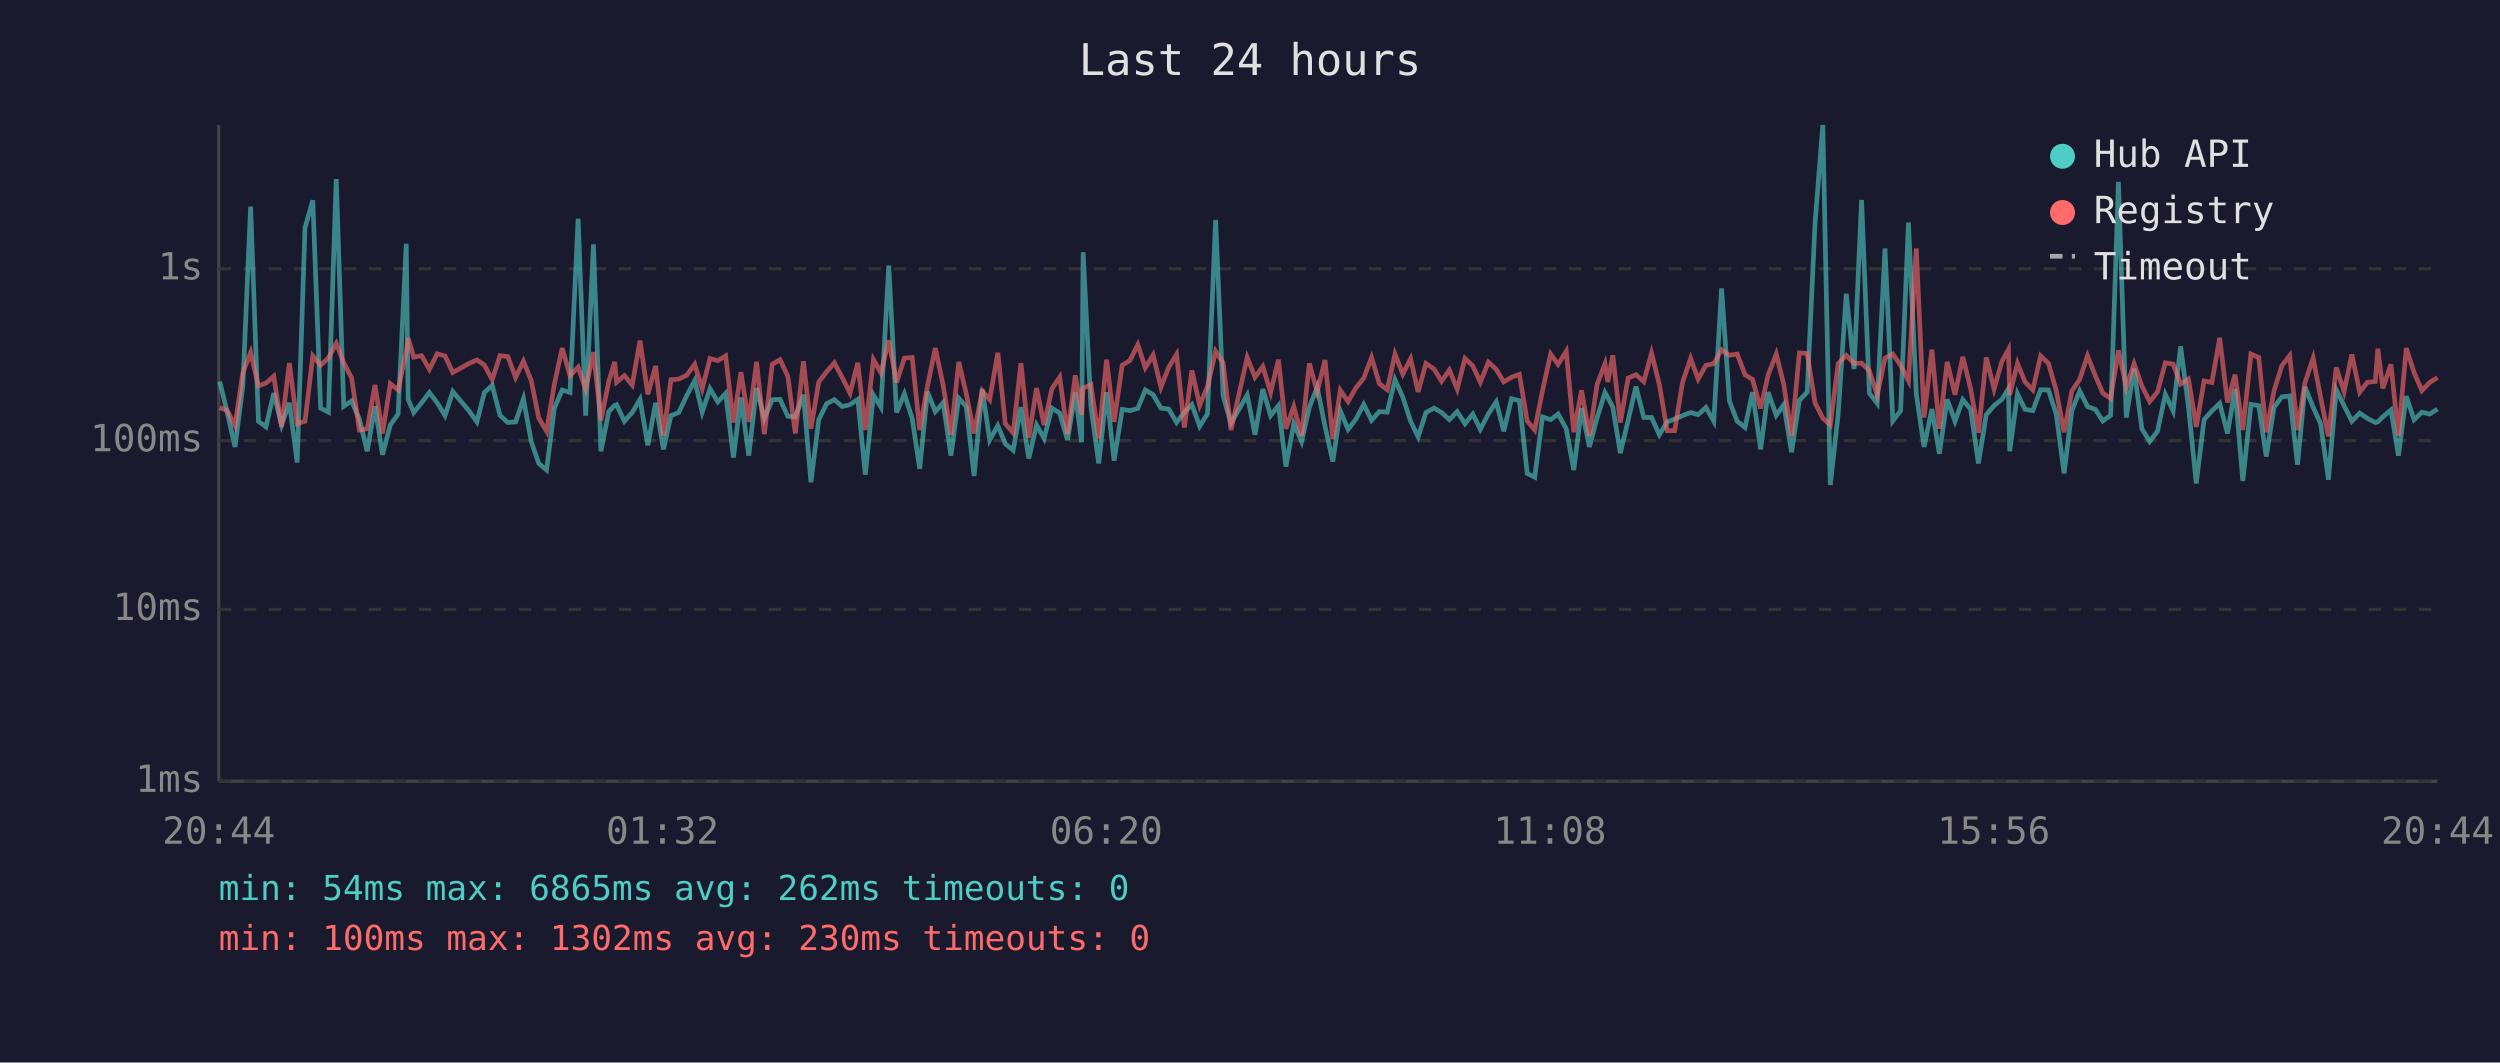
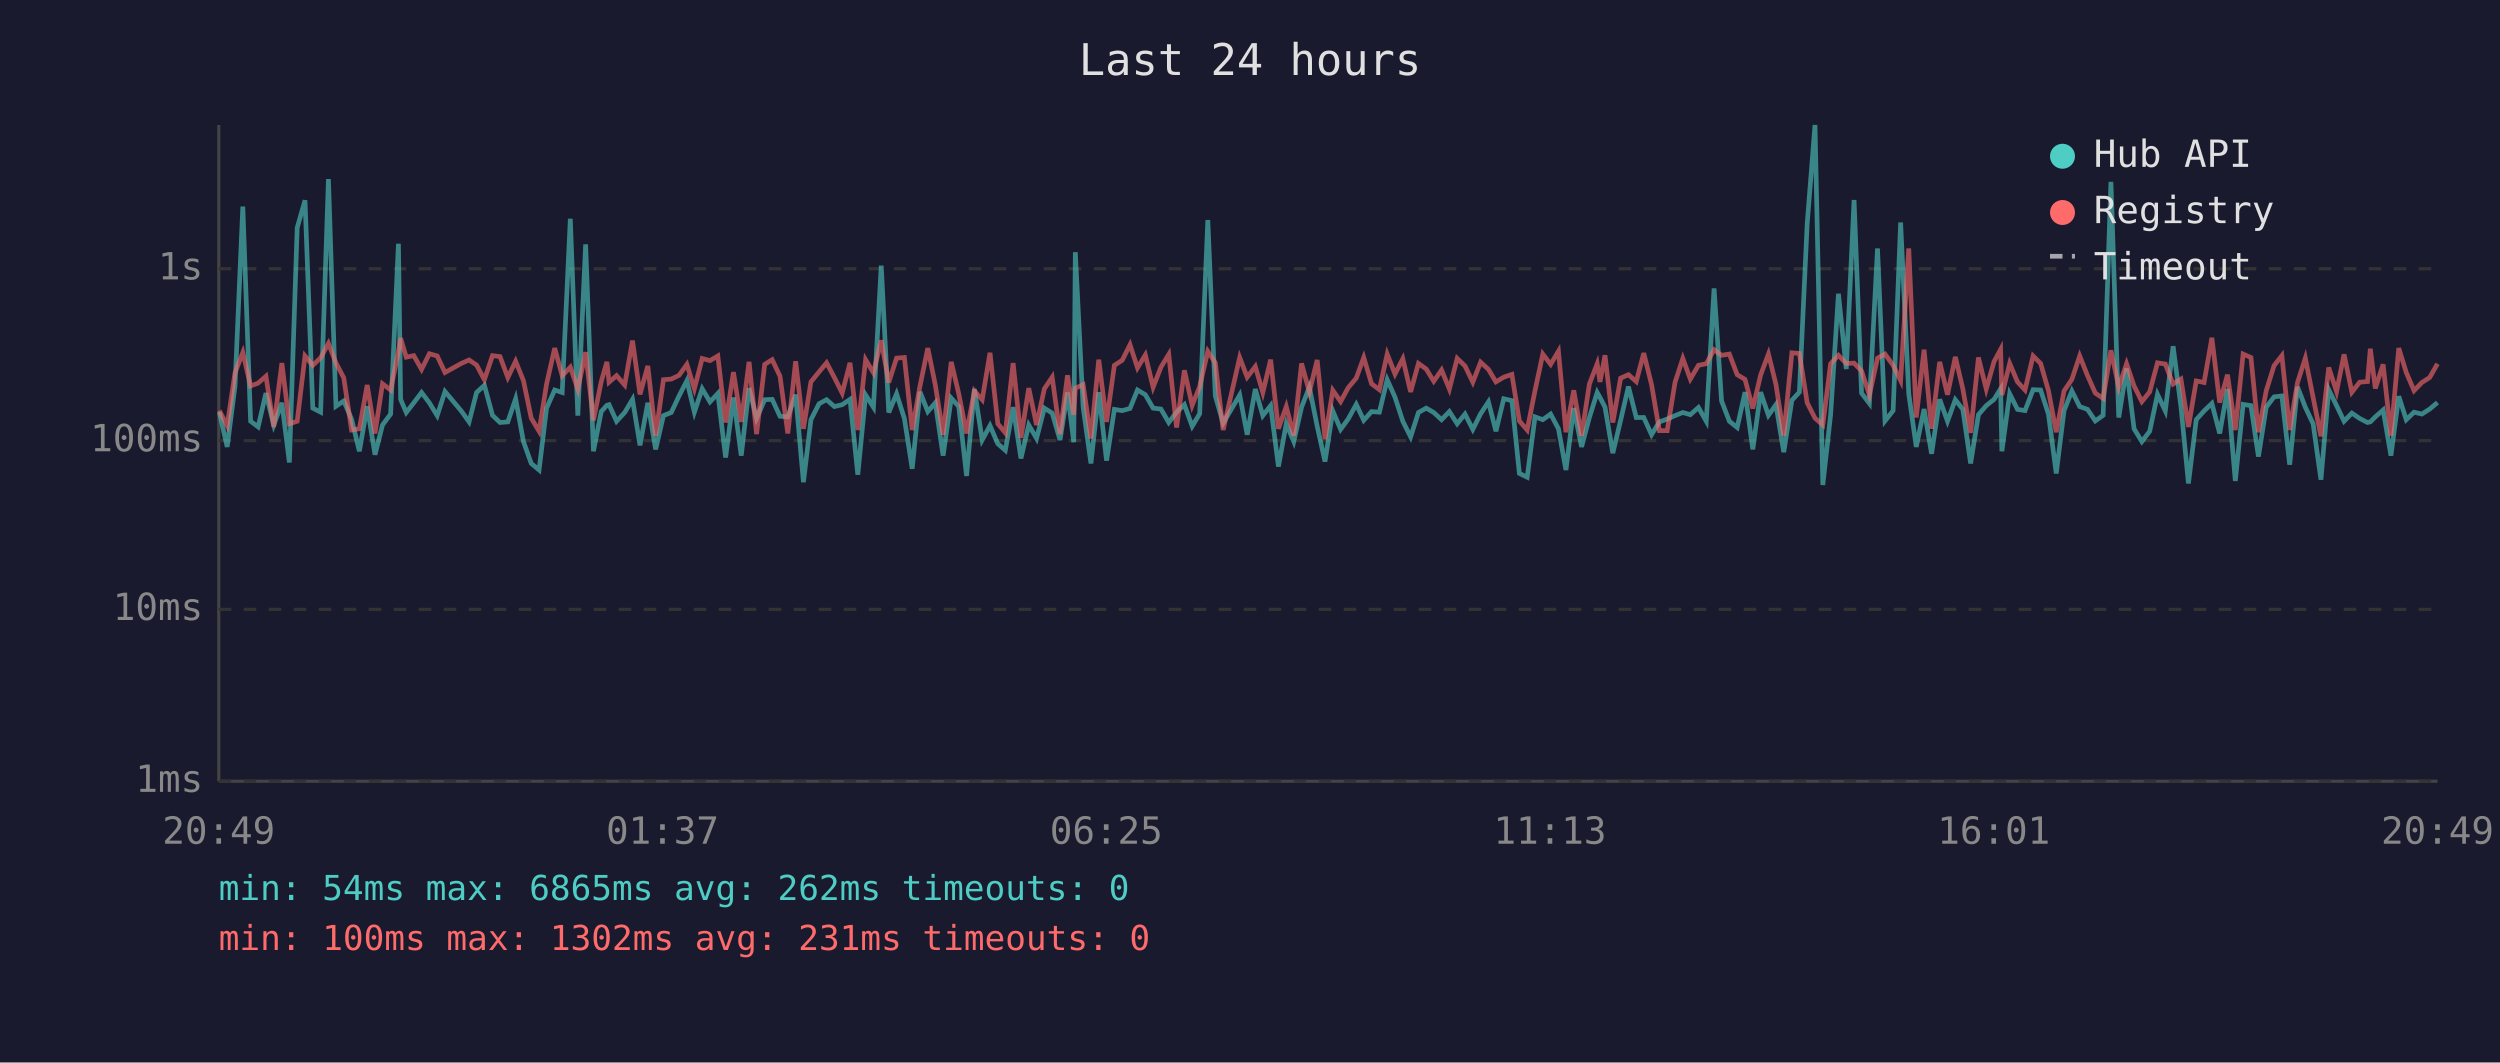
<svg xmlns="http://www.w3.org/2000/svg" viewBox="0 0 800 340" font-family="monospace" font-size="12">
  <rect width="800" height="340" fill="#1a1a2e" />
  <text x="400" y="24" fill="#e0e0e0" font-size="14" text-anchor="middle">Last 24 hours</text>
  <line x1="70" y1="40" x2="70" y2="250" stroke="#444" stroke-width="1" />
  <line x1="70" y1="250" x2="780" y2="250" stroke="#444" stroke-width="1" />
  <line x1="70" y1="250" x2="780" y2="250" stroke="#333" stroke-width="1" stroke-dasharray="4" />
  <text x="65" y="250" fill="#888" text-anchor="end" dominant-baseline="middle">1ms</text>
  <line x1="70" y1="195" x2="780" y2="195" stroke="#333" stroke-width="1" stroke-dasharray="4" />
  <text x="65" y="195" fill="#888" text-anchor="end" dominant-baseline="middle">10ms</text>
  <line x1="70" y1="141" x2="780" y2="141" stroke="#333" stroke-width="1" stroke-dasharray="4" />
  <text x="65" y="141" fill="#888" text-anchor="end" dominant-baseline="middle">100ms</text>
  <line x1="70" y1="86" x2="780" y2="86" stroke="#333" stroke-width="1" stroke-dasharray="4" />
  <text x="65" y="86" fill="#888" text-anchor="end" dominant-baseline="middle">1s</text>
-   <text x="70" y="270" fill="#888" text-anchor="middle">20:44</text>
-   <text x="212" y="270" fill="#888" text-anchor="middle">01:32</text>
-   <text x="354" y="270" fill="#888" text-anchor="middle">06:20</text>
-   <text x="496" y="270" fill="#888" text-anchor="middle">11:08</text>
-   <text x="638" y="270" fill="#888" text-anchor="middle">15:56</text>
-   <text x="780" y="270" fill="#888" text-anchor="middle">20:44</text>
-   <polyline points="70.3,122.1 72.7,131.9 75.2,143.0 77.7,123.6 80.2,66.1 82.7,134.8 85.1,136.6 87.6,125.8 90.1,136.0 92.6,128.9 95.1,148.0 97.6,72.9 100.1,64.1 102.6,130.6 105.1,131.9 107.6,57.3 110.0,130.0 112.5,128.3 115.0,134.1 117.5,144.4 120.0,130.0 122.4,145.5 124.9,136.0 127.4,132.5 130.0,78.0 130.6,127.8 132.4,132.0 134.9,128.9 137.4,125.6 139.9,128.9 142.4,133.0 144.9,125.3 150.1,131.5 152.6,135.0 155.0,125.6 157.5,123.3 160.0,132.9 162.5,135.2 165.0,135.0 167.5,127.6 170.0,141.3 172.4,148.3 174.9,150.4 177.4,130.6 179.9,124.8 182.4,125.6 185.0,70.0 187.4,133.0 189.9,78.2 192.3,144.4 194.8,131.7 196.7,129.7 197.3,129.5 199.8,134.8 202.3,132.0 204.8,127.8 207.3,142.5 209.8,128.9 212.3,143.8 214.7,133.0 217.2,132.0 219.7,126.7 222.3,121.8 224.7,131.9 227.2,124.4 229.7,128.6 232.2,125.9 234.7,146.4 237.1,127.2 239.6,145.8 242.1,124.2 244.6,133.9 247.1,127.9 249.6,127.8 252.1,133.2 254.5,133.4 257.1,126.3 259.5,154.3 262.0,134.3 264.5,129.2 267.0,127.9 269.5,130.1 272.0,129.5 274.5,127.8 276.9,151.9 279.5,126.4 281.9,130.3 284.4,85.0 286.9,132.0 289.4,126.0 291.9,133.9 294.3,150.0 296.8,125.4 299.3,131.7 301.8,128.9 304.3,145.8 306.8,127.4 309.2,130.1 311.7,152.3 314.3,124.5 316.7,140.8 319.3,136.2 321.7,142.0 324.2,144.1 326.7,130.3 329.2,146.7 331.7,136.0 334.1,140.3 336.6,130.6 339.1,132.2 341.6,140.8 344.1,125.6 346.1,141.5 346.6,80.7 349.1,130.3 351.6,148.3 354.1,125.5 356.5,147.4 359.1,131.0 361.6,131.4 364.1,130.7 366.5,124.8 369.0,126.3 371.5,130.6 374.0,130.9 376.5,135.2 379.0,131.9 381.4,129.5 383.9,136.4 386.4,132.4 389.0,70.4 391.4,126.7 393.9,135.4 399.1,126.4 401.6,139.1 404.1,124.5 406.6,133.0 409.1,129.8 411.5,149.3 414.0,135.6 416.5,141.3 419.0,130.3 421.5,123.9 424.0,136.4 426.5,147.7 428.9,131.5 431.4,137.4 433.9,134.1 436.4,129.4 438.9,134.5 441.4,131.7 443.9,131.9 446.4,121.5 448.9,127.1 451.4,134.8 453.8,139.8 456.3,132.0 458.9,130.6 461.3,132.0 463.8,134.3 466.3,131.7 468.8,135.6 471.3,132.5 473.7,137.4 476.3,132.4 478.8,128.6 481.2,138.0 483.7,127.6 486.2,128.2 488.7,151.5 491.1,152.7 493.6,133.4 496.2,134.3 498.6,132.5 501.2,137.2 503.6,150.4 506.1,130.6 508.6,143.0 511.1,133.6 513.6,125.6 514.5,127.2 516.1,130.3 518.5,145.0 521.0,134.5 523.5,123.7 526.0,133.6 528.5,133.6 531.0,139.1 533.5,135.0 535.9,134.1 538.4,133.0 541.0,132.0 543.4,132.7 545.9,130.4 548.4,134.8 550.9,92.3 553.4,128.3 555.9,134.8 558.4,136.8 560.8,125.5 563.4,143.8 565.8,125.5 568.4,132.9 570.8,129.5 573.3,144.7 575.8,128.1 578.3,125.5 580.8,71.6 583.3,40.0 585.7,155.2 588.2,132.7 590.8,94.0 593.3,118.1 595.7,64.0 598.2,125.8 600.7,129.1 603.2,79.5 605.7,134.7 608.2,131.4 610.7,71.2 613.2,126.0 615.7,143.0 618.2,130.9 620.6,145.2 623.1,127.8 625.6,134.8 628.1,127.9 630.6,131.0 633.1,148.3 635.6,132.7 638.1,129.8 640.6,127.8 642.7,124.4 643.1,144.4 645.6,126.0 648.0,131.0 650.5,131.4 653.0,124.7 655.5,124.8 658.0,132.5 660.5,151.5 663.0,131.4 665.5,125.1 668.0,130.1 670.5,131.0 672.9,134.7 675.4,132.9 677.9,58.2 680.4,133.6 682.9,117.9 685.4,137.2 687.9,141.3 690.4,138.0 692.9,126.2 695.4,131.5 697.8,110.8 700.3,130.1 702.8,154.7 705.3,134.3 707.8,131.5 710.3,129.1 712.8,138.7 715.2,124.5 717.7,153.9 720.3,129.4 722.8,129.8 725.2,146.1 727.7,130.3 730.2,127.0 732.7,126.7 735.2,148.7 737.6,123.8 740.2,130.3 742.6,135.6 745.1,153.5 747.6,124.7 750.1,129.8 752.6,134.8 755.1,132.2 757.6,133.9 760.1,135.2 760.9,135.0 762.5,133.4 765.1,131.2 767.5,145.8 770.0,126.8 772.5,134.3 775.0,131.9 777.5,132.5 780.0,130.9" fill="none" stroke="#4ecdc4" stroke-width="1.5" opacity="0.6" />
-   <polyline points="70.3,130.4 72.7,131.4 75.2,136.2 77.7,119.3 80.2,112.8 82.7,123.5 85.1,122.6 87.6,120.4 90.1,136.6 92.6,116.2 95.1,135.6 97.6,134.8 100.1,113.9 102.6,116.9 105.1,114.5 107.6,109.9 110.0,116.1 112.5,120.9 115.0,137.6 117.5,137.2 120.0,123.2 122.4,138.7 124.9,122.8 127.4,124.8 130.0,112.4 130.6,108.2 132.4,114.3 134.9,113.8 137.4,118.2 139.9,113.2 142.4,113.9 144.9,119.2 150.1,116.3 152.6,115.2 155.0,116.8 157.5,121.5 160.0,113.8 162.5,114.1 165.0,120.8 167.5,115.6 170.0,121.8 172.4,133.8 174.9,138.0 177.4,122.9 179.9,111.4 182.4,120.2 185.0,117.5 187.4,124.5 189.9,112.7 192.3,134.5 194.8,122.1 196.7,115.8 197.3,122.3 199.8,120.2 202.3,123.2 204.8,109.0 207.3,126.2 209.8,117.1 212.3,139.4 214.7,121.5 217.2,121.3 219.7,120.1 222.3,116.6 224.7,124.4 227.2,114.7 229.7,115.4 232.2,113.9 234.7,135.2 237.1,119.1 239.6,135.0 242.1,115.8 244.6,138.9 247.1,116.6 249.6,115.1 252.1,120.4 254.5,138.7 257.1,115.6 259.5,137.2 262.0,122.2 264.5,119.0 267.0,116.1 269.5,120.8 272.0,125.8 274.5,116.1 276.9,137.6 279.5,115.1 281.9,119.3 284.4,108.9 286.9,122.4 289.4,114.6 291.9,114.4 294.3,137.6 296.8,123.5 299.3,111.4 301.8,123.2 304.3,139.1 306.8,115.8 309.2,126.0 311.7,138.7 314.3,125.1 316.7,127.9 319.3,112.9 321.7,135.6 324.2,138.5 326.7,116.2 329.2,140.1 331.7,124.2 334.1,136.0 336.6,124.4 339.1,120.7 341.6,138.9 344.1,120.1 346.1,132.7 346.6,124.2 349.1,123.1 351.6,140.3 354.1,115.1 356.5,135.0 359.1,116.9 361.6,115.3 364.1,110.3 366.5,117.7 369.0,113.6 371.5,123.9 374.0,117.5 376.5,113.4 379.0,136.8 381.4,118.5 383.9,129.7 386.4,123.7 389.0,112.4 391.4,116.1 393.9,137.6 399.1,114.4 401.6,120.7 404.1,117.3 406.6,125.6 409.1,115.1 411.5,137.2 414.0,130.1 416.5,139.4 419.0,116.3 421.5,125.4 424.0,115.2 426.5,140.5 428.9,124.9 431.4,128.5 433.9,124.1 436.4,121.0 438.9,114.4 441.4,122.8 443.9,124.7 446.4,113.3 448.9,119.7 451.4,114.8 453.8,125.4 456.3,116.3 458.9,118.1 461.3,122.0 463.8,118.4 466.3,124.5 468.8,114.7 471.3,117.1 473.7,122.3 476.3,115.9 478.8,118.2 481.2,122.2 483.7,120.7 486.2,119.8 488.7,134.7 491.1,137.6 493.6,125.0 496.2,113.3 498.6,116.6 501.2,112.4 503.6,138.3 506.1,124.9 508.6,139.4 511.1,122.9 513.6,116.4 514.5,122.2 516.1,113.7 518.5,135.2 521.0,121.0 523.5,119.9 526.0,122.1 528.5,113.0 531.0,123.1 533.5,137.8 535.9,137.8 538.4,122.4 541.0,114.7 543.4,121.3 545.9,116.9 548.4,116.4 550.9,111.9 553.4,113.7 555.9,113.3 558.4,119.9 560.8,121.4 563.4,130.7 565.8,120.0 568.4,113.3 570.8,123.0 573.3,139.4 575.8,112.9 578.3,113.1 580.8,128.9 583.3,133.8 585.7,136.0 588.2,116.4 590.8,113.7 593.3,116.3 595.7,116.2 598.2,118.7 600.7,126.4 603.2,114.6 605.7,113.3 608.2,116.9 610.7,121.8 613.2,79.5 615.7,133.6 618.2,111.9 620.6,137.2 623.1,115.8 625.6,126.3 628.1,114.2 630.6,124.4 633.1,138.5 635.6,114.4 638.1,124.5 640.6,115.7 642.7,111.8 643.1,126.4 645.6,116.3 648.0,122.2 650.5,124.8 653.0,113.9 655.5,116.3 658.0,125.0 660.5,138.3 663.0,125.1 665.5,121.4 668.0,113.9 670.5,120.2 672.9,125.8 675.4,127.5 677.9,112.1 680.4,123.9 682.9,116.4 685.4,123.5 687.9,128.5 690.4,125.4 692.9,116.1 695.4,116.5 697.8,122.9 700.3,121.3 702.8,136.6 705.3,121.9 707.8,122.4 710.3,108.1 712.8,128.8 715.2,119.9 717.7,137.6 720.3,113.3 722.8,114.4 725.2,138.3 727.7,125.0 730.2,117.0 732.7,113.8 735.2,137.6 737.6,122.4 740.2,114.6 742.6,127.2 745.1,139.6 747.6,117.6 750.1,125.3 752.6,113.4 755.1,125.5 757.6,122.3 760.1,122.1 760.9,111.6 762.5,124.3 765.1,116.6 767.5,139.4 770.0,111.4 772.5,119.2 775.0,125.0 777.5,122.4 780.0,120.8" fill="none" stroke="#ff6b6b" stroke-width="1.5" opacity="0.6" />
+   <text x="70" y="270" fill="#888" text-anchor="middle">20:49</text>
+   <text x="212" y="270" fill="#888" text-anchor="middle">01:37</text>
+   <text x="354" y="270" fill="#888" text-anchor="middle">06:25</text>
+   <text x="496" y="270" fill="#888" text-anchor="middle">11:13</text>
+   <text x="638" y="270" fill="#888" text-anchor="middle">16:01</text>
+   <text x="780" y="270" fill="#888" text-anchor="middle">20:49</text>
+   <polyline points="70.2,131.9 72.7,143.0 75.2,123.6 77.7,66.1 80.2,134.8 82.6,136.6 85.1,125.8 87.6,136.0 90.2,128.9 92.6,148.0 95.1,72.9 97.6,64.1 100.1,130.6 102.6,131.9 105.1,57.3 107.5,130.0 110.0,128.3 112.5,134.1 115.0,144.4 117.5,130.0 120.0,145.5 122.4,136.0 125.0,132.5 127.5,78.0 128.2,127.8 130.0,132.0 132.4,128.9 134.9,125.6 137.4,128.9 139.9,133.0 142.4,125.3 147.6,131.5 150.1,135.0 152.5,125.6 155.0,123.3 157.6,132.9 160.0,135.2 162.5,135.0 165.0,127.6 167.5,141.3 170.0,148.3 172.5,150.4 174.9,130.6 177.5,124.8 179.9,125.6 182.5,70.0 184.9,133.0 187.4,78.2 189.9,144.4 192.4,131.7 194.2,129.7 194.9,129.5 197.3,134.8 199.9,132.0 202.4,127.8 204.8,142.5 207.3,128.9 209.8,143.8 212.3,133.0 214.8,132.0 217.3,126.7 219.8,121.8 222.2,131.9 224.7,124.4 227.2,128.6 229.7,125.9 232.2,146.4 234.7,127.2 237.2,145.8 239.7,124.2 242.1,133.9 244.7,127.9 247.1,127.8 249.6,133.2 252.1,133.4 254.6,126.3 257.1,154.3 259.5,134.3 262.1,129.2 264.5,127.9 267.0,130.1 269.5,129.5 272.0,127.8 274.5,151.9 277.0,126.4 279.5,130.3 282.0,85.0 284.4,132.0 286.9,126.0 289.4,133.9 291.9,150.0 294.4,125.4 296.9,131.7 299.3,128.9 301.8,145.8 304.4,127.4 306.8,130.1 309.3,152.3 311.8,124.5 314.3,140.8 316.8,136.2 319.3,142.0 321.7,144.1 324.2,130.3 326.7,146.7 329.2,136.0 331.7,140.3 334.2,130.6 336.7,132.2 339.2,140.8 341.6,125.6 343.6,141.5 344.1,80.7 346.6,130.3 349.1,148.3 351.6,125.5 354.1,147.4 356.6,131.0 359.1,131.4 361.6,130.7 364.0,124.8 366.5,126.3 369.0,130.6 371.5,130.9 374.0,135.2 376.5,131.9 379.0,129.5 381.5,136.4 383.9,132.4 386.5,70.4 388.9,126.7 391.4,135.4 396.7,126.4 399.1,139.1 401.7,124.5 404.1,133.0 406.6,129.8 409.1,149.3 411.6,135.6 414.0,141.3 416.5,130.3 419.0,123.9 421.5,136.4 424.0,147.7 426.5,131.5 429.0,137.4 431.4,134.1 434.0,129.4 436.4,134.5 438.9,131.7 441.4,131.9 443.9,121.5 446.4,127.1 448.9,134.8 451.4,139.8 453.9,132.0 456.4,130.6 458.8,132.0 461.3,134.3 463.8,131.7 466.3,135.6 468.8,132.5 471.3,137.4 473.8,132.4 476.3,128.6 478.7,138.0 481.2,127.6 483.8,128.2 486.2,151.5 488.7,152.7 491.2,133.4 493.7,134.3 496.2,132.5 498.7,137.2 501.1,150.4 503.6,130.6 506.1,143.0 508.6,133.6 511.1,125.6 512.0,127.2 513.6,130.3 516.1,145.0 518.6,134.5 521.1,123.7 523.6,133.6 526.0,133.6 528.5,139.1 531.0,135.0 533.5,134.1 536.0,133.0 538.5,132.0 540.9,132.7 543.5,130.4 546.0,134.8 548.5,92.3 550.9,128.3 553.4,134.8 555.9,136.8 558.4,125.5 560.9,143.8 563.4,125.5 565.9,132.9 568.3,129.5 570.8,144.7 573.4,128.1 575.8,125.5 578.3,71.6 580.8,40.0 583.3,155.2 585.8,132.7 588.3,94.0 590.8,118.1 593.3,64.0 595.7,125.8 598.2,129.1 600.8,79.5 603.2,134.7 605.8,131.4 608.2,71.2 610.8,126.0 613.2,143.0 615.7,130.9 618.1,145.2 620.7,127.8 623.2,134.8 625.7,127.9 628.1,131.0 630.6,148.3 633.1,132.7 635.6,129.8 638.1,127.8 640.2,124.4 640.6,144.4 643.1,126.0 645.6,131.0 648.0,131.4 650.6,124.7 653.0,124.8 655.5,132.5 658.0,151.5 660.5,131.4 663.0,125.1 665.5,130.1 668.0,131.0 670.5,134.7 673.0,132.9 675.5,58.2 678.0,133.6 680.5,117.9 682.9,137.2 685.4,141.3 687.9,138.0 690.4,126.2 692.9,131.5 695.4,110.8 697.9,130.1 700.3,154.7 702.8,134.3 705.3,131.5 707.8,129.1 710.3,138.7 712.8,124.5 715.3,153.9 717.8,129.4 720.3,129.8 722.7,146.1 725.2,130.3 727.7,127.0 730.2,126.7 732.7,148.7 735.2,123.8 737.7,130.3 740.2,135.6 742.7,153.5 745.2,124.7 747.7,129.8 750.1,134.8 752.6,132.2 755.1,133.9 757.6,135.2 758.5,135.0 760.1,133.4 762.6,131.2 765.1,145.8 767.6,126.8 770.0,134.3 772.5,131.9 775.0,132.5 777.5,130.9 780.0,128.8" fill="none" stroke="#4ecdc4" stroke-width="1.5" opacity="0.6" />
+   <polyline points="70.2,131.4 72.7,136.2 75.2,119.3 77.7,112.8 80.2,123.5 82.6,122.6 85.1,120.4 87.6,136.6 90.2,116.2 92.6,135.6 95.1,134.8 97.6,113.9 100.1,116.9 102.6,114.5 105.1,109.9 107.5,116.1 110.0,120.9 112.5,137.6 115.0,137.2 117.5,123.2 120.0,138.7 122.4,122.8 125.0,124.8 127.5,112.4 128.2,108.2 130.0,114.3 132.4,113.8 134.9,118.2 137.4,113.2 139.9,113.9 142.4,119.2 147.6,116.3 150.1,115.2 152.5,116.8 155.0,121.5 157.6,113.8 160.0,114.1 162.5,120.8 165.0,115.6 167.5,121.8 170.0,133.8 172.5,138.0 174.9,122.9 177.5,111.4 179.9,120.2 182.5,117.5 184.9,124.5 187.4,112.7 189.9,134.5 192.4,122.1 194.2,115.8 194.9,122.3 197.3,120.2 199.9,123.2 202.4,109.0 204.8,126.2 207.3,117.1 209.8,139.4 212.3,121.5 214.8,121.3 217.3,120.1 219.8,116.6 222.2,124.4 224.7,114.7 227.2,115.4 229.7,113.9 232.2,135.2 234.7,119.1 237.2,135.0 239.7,115.8 242.1,138.9 244.7,116.6 247.1,115.1 249.6,120.4 252.1,138.7 254.6,115.6 257.1,137.2 259.5,122.2 262.1,119.0 264.5,116.1 267.0,120.8 269.5,125.8 272.0,116.1 274.5,137.6 277.0,115.1 279.5,119.3 282.0,108.9 284.4,122.4 286.9,114.6 289.4,114.4 291.9,137.6 294.4,123.5 296.9,111.4 299.3,123.2 301.8,139.1 304.4,115.8 306.8,126.0 309.3,138.7 311.8,125.1 314.3,127.9 316.8,112.9 319.3,135.6 321.7,138.5 324.2,116.2 326.7,140.1 329.2,124.2 331.7,136.0 334.2,124.4 336.7,120.7 339.2,138.9 341.6,120.1 343.6,132.7 344.1,124.2 346.6,123.1 349.1,140.3 351.6,115.1 354.1,135.0 356.6,116.9 359.1,115.3 361.6,110.3 364.0,117.7 366.5,113.6 369.0,123.9 371.5,117.5 374.0,113.4 376.5,136.8 379.0,118.5 381.5,129.7 383.9,123.7 386.5,112.4 388.9,116.1 391.4,137.6 396.7,114.4 399.1,120.7 401.7,117.3 404.1,125.6 406.6,115.1 409.1,137.2 411.6,130.1 414.0,139.4 416.5,116.3 419.0,125.4 421.5,115.2 424.0,140.5 426.5,124.9 429.0,128.5 431.4,124.1 434.0,121.0 436.4,114.4 438.9,122.8 441.4,124.7 443.9,113.3 446.4,119.7 448.9,114.8 451.4,125.4 453.9,116.3 456.4,118.1 458.8,122.0 461.3,118.4 463.8,124.5 466.3,114.7 468.8,117.1 471.3,122.3 473.8,115.9 476.3,118.2 478.7,122.2 481.2,120.7 483.8,119.8 486.2,134.7 488.7,137.6 491.2,125.0 493.7,113.3 496.2,116.6 498.7,112.4 501.1,138.3 503.6,124.9 506.1,139.4 508.6,122.9 511.1,116.4 512.0,122.2 513.6,113.7 516.1,135.2 518.6,121.0 521.1,119.9 523.6,122.1 526.0,113.0 528.5,123.1 531.0,137.8 533.5,137.8 536.0,122.4 538.5,114.7 540.9,121.3 543.5,116.9 546.0,116.4 548.5,111.9 550.9,113.7 553.4,113.3 555.9,119.9 558.4,121.4 560.9,130.7 563.4,120.0 565.9,113.3 568.3,123.0 570.8,139.4 573.4,112.9 575.8,113.1 578.3,128.9 580.8,133.8 583.3,136.0 585.8,116.4 588.3,113.7 590.8,116.3 593.3,116.2 595.7,118.7 598.2,126.4 600.8,114.6 603.2,113.3 605.8,116.9 608.2,121.8 610.8,79.5 613.2,133.6 615.7,111.9 618.1,137.2 620.7,115.8 623.2,126.3 625.7,114.2 628.1,124.4 630.6,138.5 633.1,114.4 635.6,124.5 638.1,115.7 640.2,111.8 640.6,126.4 643.1,116.3 645.6,122.2 648.0,124.8 650.6,113.9 653.0,116.3 655.5,125.0 658.0,138.3 660.5,125.1 663.0,121.4 665.5,113.9 668.0,120.2 670.5,125.8 673.0,127.5 675.5,112.1 678.0,123.9 680.5,116.4 682.9,123.5 685.4,128.5 687.9,125.4 690.4,116.1 692.9,116.5 695.4,122.9 697.9,121.3 700.3,136.6 702.8,121.9 705.3,122.4 707.8,108.1 710.3,128.8 712.8,119.9 715.3,137.6 717.8,113.3 720.3,114.4 722.7,138.3 725.2,125.0 727.7,117.0 730.2,113.8 732.7,137.6 735.2,122.4 737.7,114.6 740.2,127.2 742.7,139.6 745.2,117.6 747.7,125.3 750.1,113.4 752.6,125.5 755.1,122.3 757.6,122.1 758.5,111.6 760.1,124.3 762.6,116.6 765.1,139.4 767.6,111.4 770.0,119.2 772.5,125.0 775.0,122.4 777.5,120.8 780.0,116.4" fill="none" stroke="#ff6b6b" stroke-width="1.5" opacity="0.6" />
  <circle cx="660" cy="50" r="4" fill="#4ecdc4" />
  <text x="670" y="50" fill="#e0e0e0" dominant-baseline="middle">Hub API</text>
  <circle cx="660" cy="68" r="4" fill="#ff6b6b" />
  <text x="670" y="68" fill="#e0e0e0" dominant-baseline="middle">Registry</text>
  <line x1="656" y1="82" x2="664" y2="82" stroke="#e0e0e0" stroke-width="1.5" stroke-dasharray="4,3" opacity="0.7" />
  <text x="670" y="86" fill="#e0e0e0" dominant-baseline="middle">Timeout</text>
  <text x="70" y="288" fill="#4ecdc4" font-size="11">min: 54ms  max: 6865ms  avg: 262ms  timeouts: 0</text>
-   <text x="70" y="304" fill="#ff6b6b" font-size="11">min: 100ms  max: 1302ms  avg: 230ms  timeouts: 0</text>
+   <text x="70" y="304" fill="#ff6b6b" font-size="11">min: 100ms  max: 1302ms  avg: 231ms  timeouts: 0</text>
</svg>
